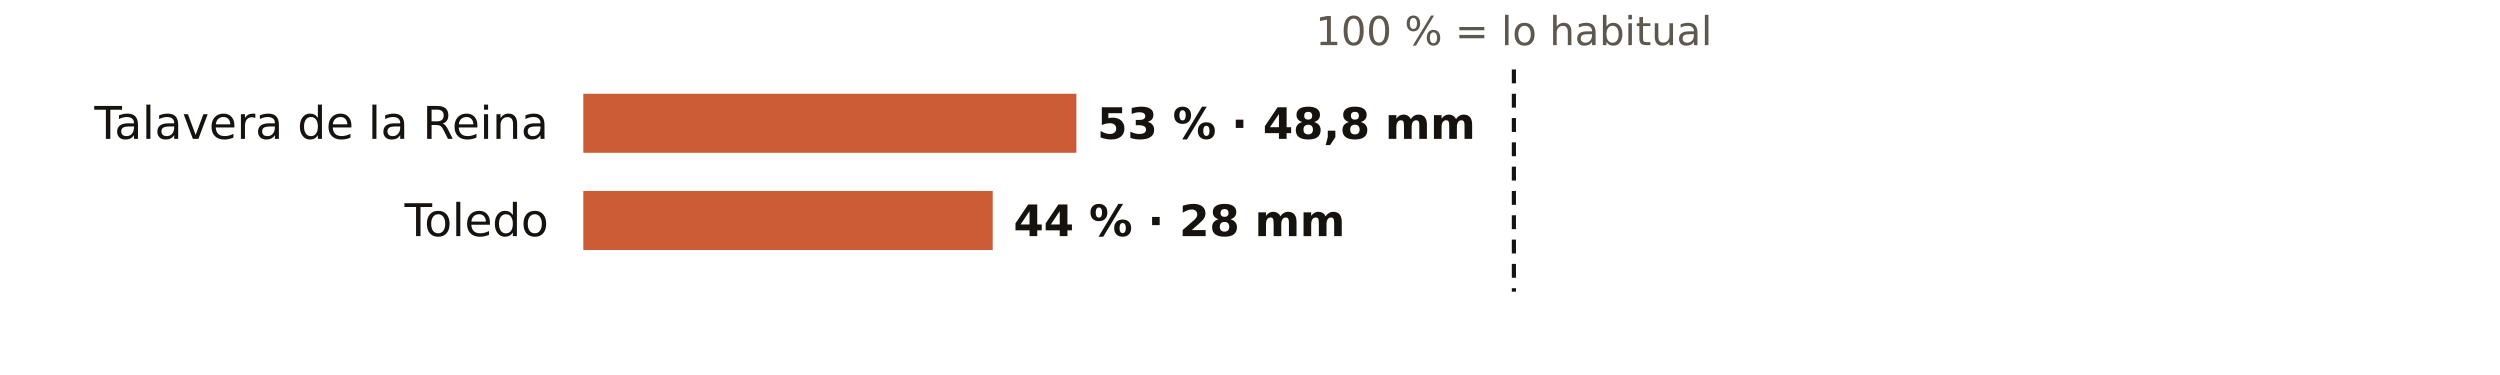
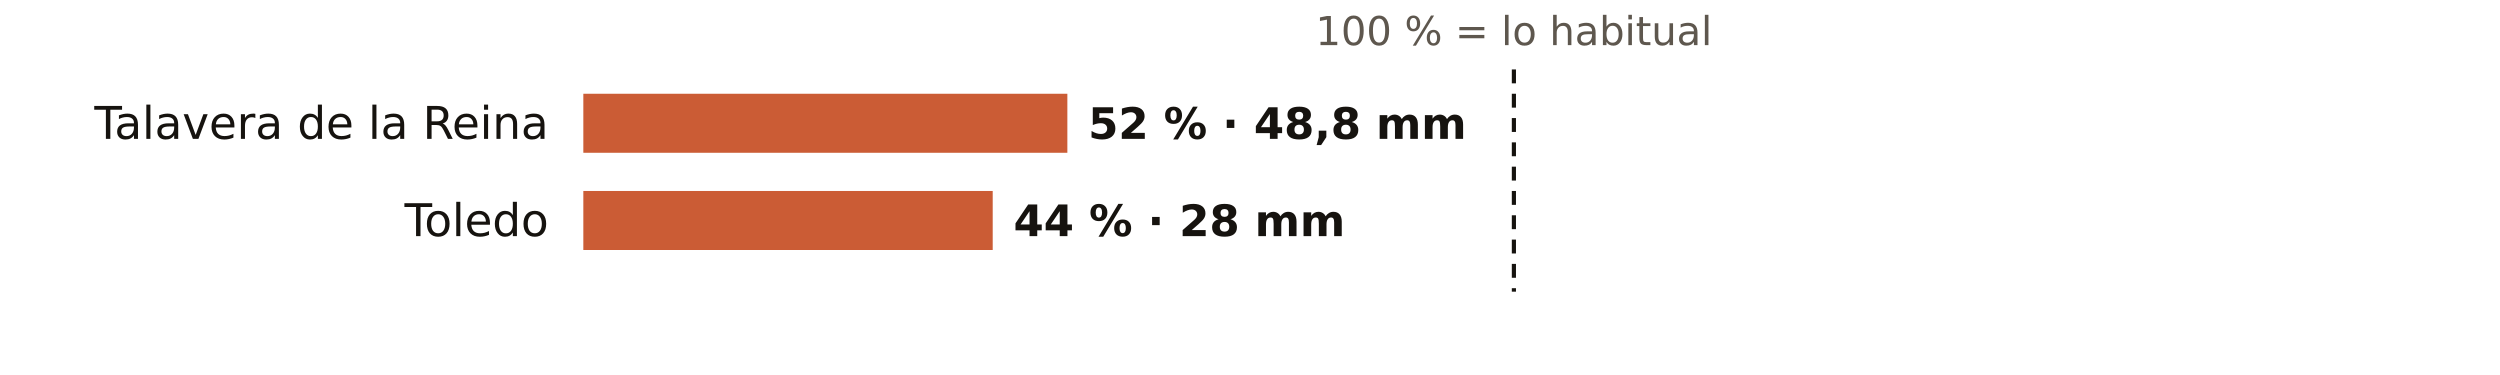
<svg xmlns="http://www.w3.org/2000/svg" viewBox="0 0 720 108" width="720" height="108" role="img" aria-label="El otoño en los pluviómetros de AEMET de Toledo: % de lo habitual">
  <rect width="720" height="108" fill="#FFFFFF" />
  <text x="436.0" y="13.0" font-size="11.5" fill="#5E574E" text-anchor="middle" font-weight="400" font-family="Public Sans, DejaVu Sans, Arial, sans-serif">100 % = lo habitual</text>
  <text x="158.0" y="40.0" font-size="13" fill="#16130F" text-anchor="end" font-weight="500" font-family="Public Sans, DejaVu Sans, Arial, sans-serif">Talavera de la Reina</text>
-   <rect x="168" y="27" width="142.0" height="17" fill="#C4461A" opacity="0.88" />
-   <text x="316.0" y="40.0" font-size="12.5" fill="#16130F" text-anchor="start" font-weight="600" font-family="Public Sans, DejaVu Sans, Arial, sans-serif">53 % · 48,8 mm</text>
+   <rect x="168" y="27" width="139.4" height="17" fill="#C4461A" opacity="0.88" />
+   <text x="313.4" y="40.0" font-size="12.5" fill="#16130F" text-anchor="start" font-weight="600" font-family="Public Sans, DejaVu Sans, Arial, sans-serif">52 % · 48,8 mm</text>
  <text x="158.0" y="68.0" font-size="13" fill="#16130F" text-anchor="end" font-weight="500" font-family="Public Sans, DejaVu Sans, Arial, sans-serif">Toledo</text>
  <rect x="168" y="55" width="117.9" height="17" fill="#C4461A" opacity="0.88" />
  <text x="291.9" y="68.0" font-size="12.5" fill="#16130F" text-anchor="start" font-weight="600" font-family="Public Sans, DejaVu Sans, Arial, sans-serif">44 % · 28 mm</text>
  <line x1="436.0" x2="436.0" y1="20" y2="84" stroke="#16130F" stroke-width="1.2" stroke-dasharray="4 3" />
</svg>
